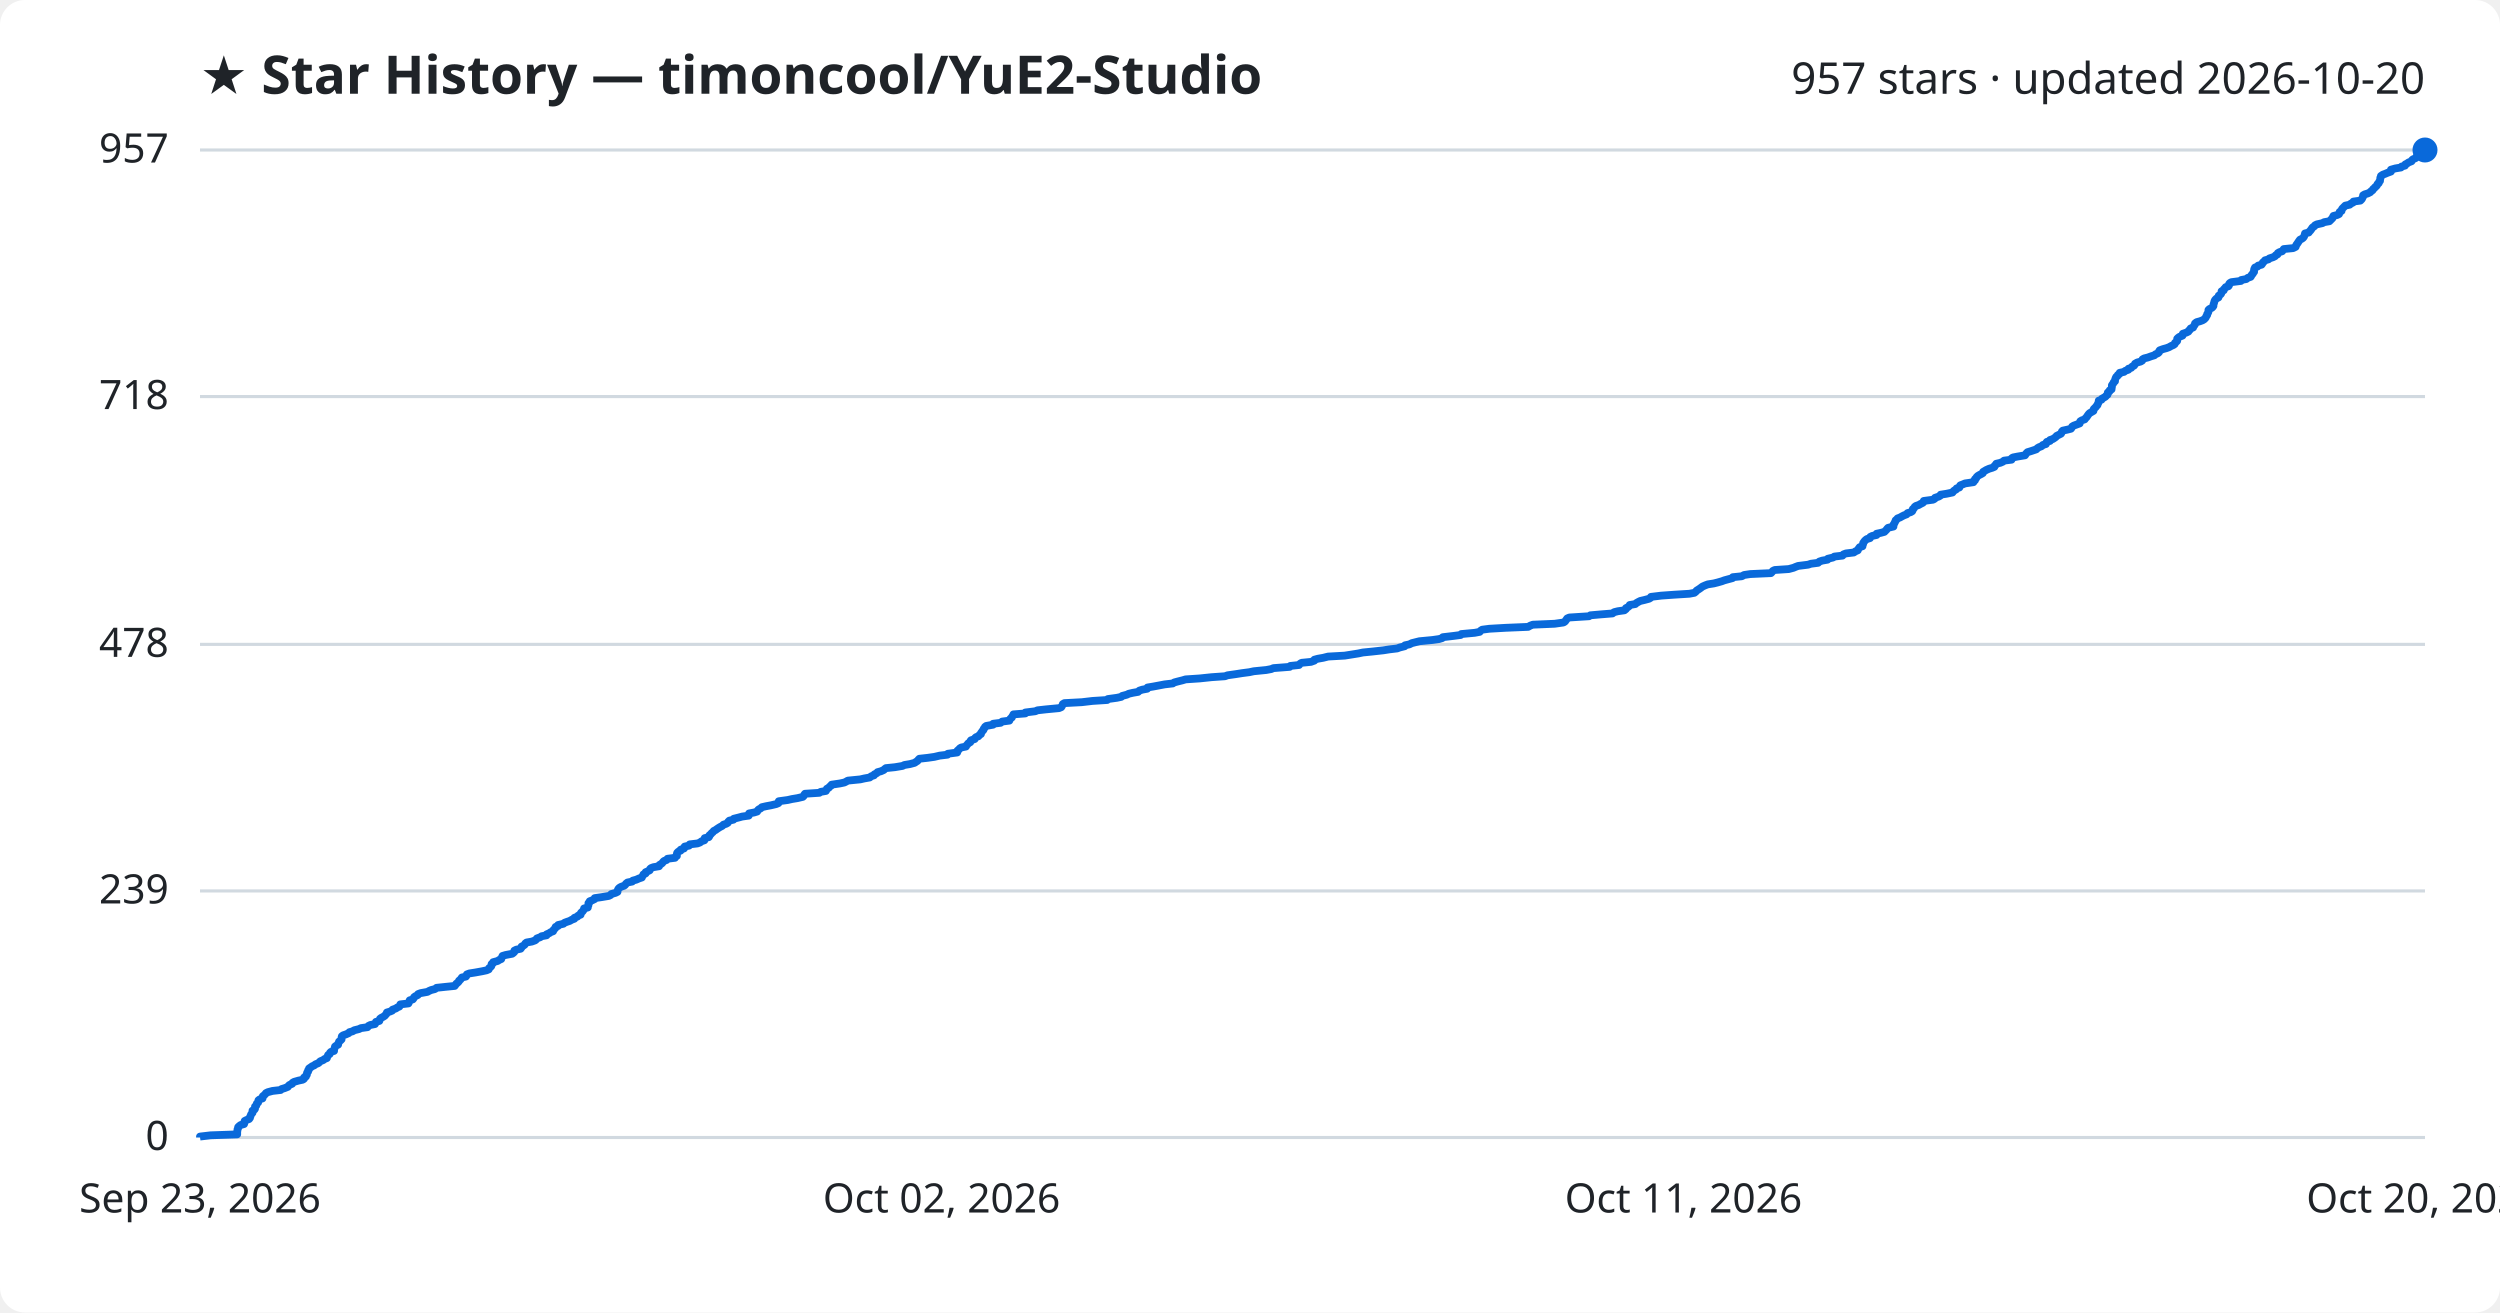
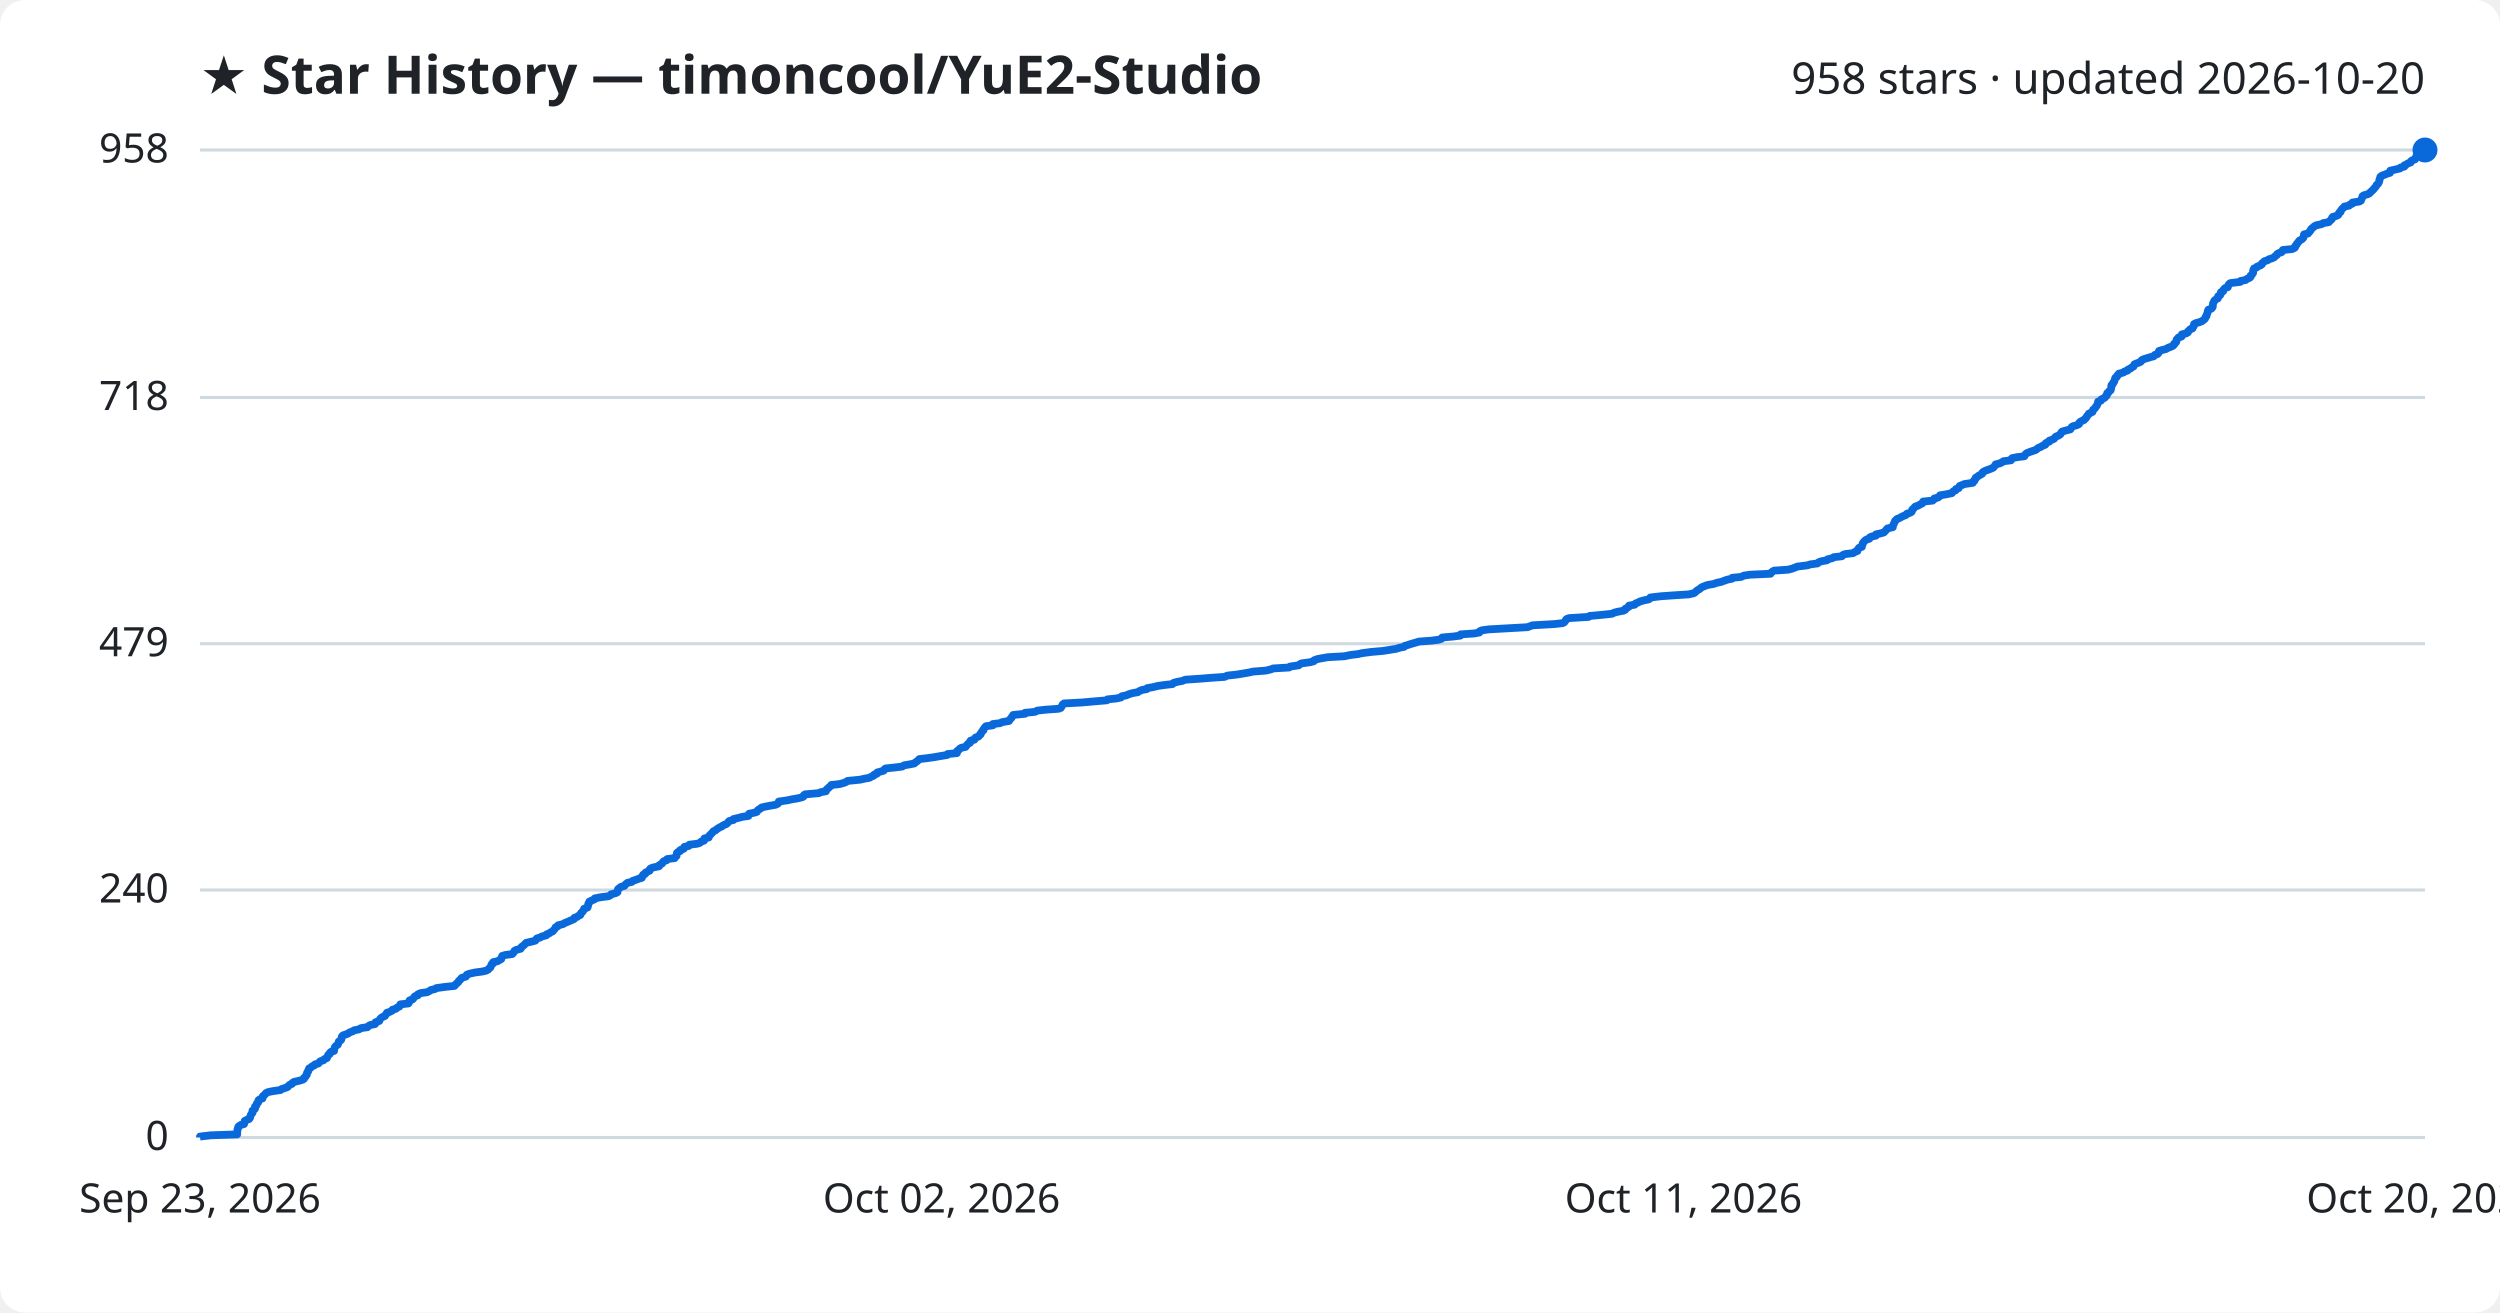
<svg xmlns="http://www.w3.org/2000/svg" viewBox="0 0 800 420" font-family="Segoe UI, sans-serif">
  <rect width="800" height="420" fill="#ffffff" rx="8" />
  <text x="64" y="30" fill="#1f2328" font-size="17" font-weight="700">★ Star History — timoncool/YuE2-Studio</text>
-   <text x="776" y="30" fill="#1f2328" font-size="14" text-anchor="end">957 stars · updated 2026-10-20</text>
+   <text x="776" y="30" fill="#1f2328" font-size="14" text-anchor="end">958 stars · updated 2026-10-20</text>
  <line x1="64" y1="364.0" x2="776" y2="364.0" stroke="#d1d9e0" stroke-width="1" />
  <text x="54" y="368.0" fill="#1f2328" font-size="13" text-anchor="end">0</text>
-   <line x1="64" y1="285.1" x2="776" y2="285.1" stroke="#d1d9e0" stroke-width="1" />
-   <text x="54" y="289.1" fill="#1f2328" font-size="13" text-anchor="end">239</text>
-   <line x1="64" y1="206.2" x2="776" y2="206.2" stroke="#d1d9e0" stroke-width="1" />
-   <text x="54" y="210.2" fill="#1f2328" font-size="13" text-anchor="end">478</text>
-   <line x1="64" y1="126.9" x2="776" y2="126.9" stroke="#d1d9e0" stroke-width="1" />
-   <text x="54" y="130.9" fill="#1f2328" font-size="13" text-anchor="end">718</text>
+   <line x1="64" y1="284.8" x2="776" y2="284.8" stroke="#d1d9e0" stroke-width="1" />
+   <text x="54" y="288.8" fill="#1f2328" font-size="13" text-anchor="end">240</text>
+   <line x1="64" y1="206.0" x2="776" y2="206.0" stroke="#d1d9e0" stroke-width="1" />
+   <text x="54" y="210.0" fill="#1f2328" font-size="13" text-anchor="end">479</text>
+   <line x1="64" y1="127.2" x2="776" y2="127.2" stroke="#d1d9e0" stroke-width="1" />
+   <text x="54" y="131.2" fill="#1f2328" font-size="13" text-anchor="end">718</text>
  <line x1="64" y1="48.0" x2="776" y2="48.0" stroke="#d1d9e0" stroke-width="1" />
-   <text x="54" y="52.0" fill="#1f2328" font-size="13" text-anchor="end">957</text>
-   <path d="M64.0,364.0 L64.0,363.7 L67.4,363.3 L75.9,363.0 L75.9,362.7 L75.9,362.3 L75.9,362.0 L76.0,361.7 L76.0,361.4 L76.2,361.0 L76.2,360.7 L76.5,360.4 L77.0,360.0 L78.1,359.7 L78.2,359.4 L78.2,359.0 L78.3,358.7 L78.9,358.4 L79.7,358.1 L80.0,357.7 L80.0,357.4 L80.2,357.1 L80.3,356.7 L80.5,356.4 L80.8,356.1 L80.8,355.7 L80.8,355.4 L81.4,355.1 L81.6,354.8 L81.6,354.4 L81.6,354.1 L82.0,353.8 L82.1,353.4 L82.2,353.1 L82.6,352.8 L82.7,352.4 L82.7,352.1 L83.1,351.8 L84.0,351.5 L84.1,351.1 L84.1,350.8 L84.5,350.5 L84.9,350.1 L85.1,349.8 L85.7,349.5 L87.2,349.1 L89.8,348.8 L90.1,348.5 L91.1,348.2 L92.1,347.8 L92.3,347.5 L92.6,347.2 L93.5,346.8 L93.6,346.5 L94.1,346.2 L95.5,345.8 L96.9,345.5 L97.3,345.2 L97.3,344.8 L97.9,344.5 L97.9,344.2 L98.2,343.9 L98.2,343.5 L98.3,343.2 L98.6,342.9 L98.6,342.5 L98.9,342.2 L98.9,341.9 L99.5,341.5 L99.9,341.2 L100.6,340.9 L100.9,340.6 L101.9,340.2 L102.2,339.9 L102.5,339.6 L103.5,339.2 L103.8,338.9 L104.6,338.6 L104.7,338.2 L104.9,337.9 L105.0,337.6 L105.5,337.3 L105.6,336.9 L105.9,336.6 L106.9,336.3 L106.9,335.9 L107.0,335.6 L107.1,335.3 L107.2,334.9 L107.6,334.6 L108.2,334.3 L108.2,334.0 L108.4,333.6 L108.5,333.3 L108.9,333.0 L109.3,332.6 L109.3,332.3 L109.3,332.0 L109.4,331.6 L109.8,331.3 L110.7,331.0 L111.6,330.6 L111.8,330.3 L112.9,330.0 L113.3,329.7 L114.9,329.3 L115.5,329.0 L117.6,328.7 L117.9,328.3 L118.5,328.0 L120.0,327.7 L120.2,327.3 L120.3,327.0 L121.4,326.7 L121.5,326.4 L121.6,326.0 L122.0,325.7 L122.6,325.4 L123.2,325.0 L123.4,324.7 L123.7,324.4 L123.8,324.0 L124.8,323.7 L125.5,323.4 L125.6,323.1 L126.7,322.7 L127.1,322.4 L127.8,322.1 L128.0,321.7 L128.1,321.4 L130.7,321.1 L130.9,320.7 L131.0,320.4 L131.1,320.1 L132.1,319.8 L132.4,319.4 L132.5,319.1 L132.9,318.8 L133.7,318.4 L133.8,318.1 L134.6,317.8 L136.8,317.4 L137.3,317.1 L138.0,316.8 L139.2,316.5 L139.7,316.1 L142.5,315.8 L145.5,315.5 L145.8,315.1 L146.0,314.8 L146.4,314.5 L146.8,314.1 L146.9,313.8 L147.3,313.5 L147.6,313.1 L147.8,312.8 L149.1,312.5 L149.3,312.2 L149.4,311.8 L150.2,311.5 L152.1,311.2 L154.3,310.8 L155.7,310.5 L156.4,310.2 L156.5,309.8 L156.9,309.5 L157.2,309.2 L157.3,308.9 L157.3,308.5 L157.8,308.2 L157.8,307.9 L159.3,307.5 L159.7,307.2 L160.4,306.9 L160.5,306.5 L160.7,306.2 L160.8,305.9 L161.8,305.6 L163.9,305.2 L164.3,304.9 L164.6,304.6 L164.6,304.2 L165.2,303.9 L166.6,303.6 L166.9,303.2 L166.9,302.9 L167.5,302.6 L167.9,302.3 L168.1,301.9 L168.5,301.6 L170.2,301.3 L171.3,300.9 L171.6,300.6 L171.8,300.3 L172.9,299.9 L173.3,299.6 L174.9,299.3 L174.9,299.0 L175.8,298.6 L176.2,298.3 L177.0,298.0 L177.1,297.6 L177.4,297.3 L177.7,297.0 L177.8,296.6 L178.6,296.3 L178.6,296.0 L180.3,295.6 L180.6,295.3 L181.4,295.0 L182.3,294.7 L183.0,294.3 L183.8,294.0 L183.8,293.7 L184.8,293.3 L185.0,293.0 L185.8,292.7 L185.8,292.3 L186.0,292.0 L186.4,291.7 L186.6,291.4 L186.9,291.0 L186.9,290.7 L188.1,290.4 L188.1,290.0 L188.3,289.7 L188.3,289.4 L188.3,289.0 L188.7,288.7 L188.7,288.4 L189.5,288.1 L190.3,287.7 L190.3,287.4 L192.4,287.1 L194.8,286.7 L195.4,286.4 L195.6,286.1 L197.0,285.7 L197.6,285.4 L197.6,285.1 L197.7,284.8 L197.9,284.4 L198.2,284.1 L198.7,283.8 L199.8,283.4 L200.1,283.1 L200.3,282.8 L200.8,282.4 L202.3,282.1 L202.5,281.8 L203.6,281.5 L204.5,281.1 L205.4,280.8 L205.5,280.5 L205.8,280.1 L205.9,279.8 L206.6,279.5 L206.6,279.1 L207.3,278.8 L207.9,278.5 L208.0,278.1 L208.3,277.8 L209.1,277.5 L210.9,277.2 L211.0,276.8 L211.5,276.5 L211.9,276.2 L212.2,275.8 L212.5,275.5 L213.3,275.2 L213.6,274.8 L216.0,274.5 L216.1,274.2 L216.6,273.9 L216.6,273.5 L216.6,273.2 L216.7,272.9 L217.1,272.5 L217.8,272.2 L217.8,271.9 L218.9,271.5 L218.9,271.2 L219.1,270.9 L220.5,270.6 L220.7,270.2 L223.2,269.9 L224.0,269.6 L224.5,269.2 L225.4,268.9 L225.4,268.6 L225.5,268.2 L226.8,267.9 L227.0,267.6 L227.0,267.3 L227.5,266.9 L227.7,266.6 L228.1,266.3 L228.4,265.9 L229.0,265.6 L229.4,265.3 L230.0,264.9 L230.5,264.6 L231.1,264.3 L231.5,263.9 L232.4,263.6 L232.9,263.3 L233.0,263.0 L233.4,262.6 L234.7,262.3 L234.8,262.0 L236.4,261.6 L237.5,261.3 L239.6,261.0 L239.7,260.6 L239.7,260.3 L241.3,260.0 L242.3,259.7 L242.5,259.3 L242.8,259.0 L243.4,258.7 L243.8,258.3 L245.1,258.0 L246.7,257.7 L248.4,257.3 L249.1,257.0 L249.2,256.7 L249.2,256.4 L252.1,256.0 L253.4,255.7 L255.2,255.4 L256.9,255.0 L257.2,254.7 L257.3,254.4 L257.6,254.0 L262.2,253.7 L262.6,253.4 L264.3,253.1 L264.5,252.7 L264.6,252.4 L265.2,252.1 L265.5,251.7 L266.0,251.4 L266.1,251.1 L268.8,250.7 L270.2,250.4 L270.8,250.1 L271.3,249.8 L275.3,249.4 L276.6,249.1 L278.3,248.8 L278.8,248.4 L279.7,248.1 L279.8,247.8 L280.6,247.4 L280.8,247.1 L281.9,246.8 L282.8,246.4 L283.1,246.1 L283.5,245.8 L286.4,245.5 L288.8,245.1 L289.4,244.8 L291.2,244.5 L292.7,244.1 L293.1,243.8 L293.6,243.5 L293.9,243.1 L294.2,242.8 L296.9,242.5 L299.0,242.2 L300.7,241.8 L303.2,241.5 L303.3,241.2 L306.3,240.8 L306.4,240.5 L306.4,240.2 L306.9,239.8 L307.1,239.5 L307.6,239.2 L309.1,238.9 L309.3,238.5 L309.6,238.2 L309.8,237.9 L310.5,237.5 L310.5,237.2 L310.7,236.9 L311.9,236.5 L312.0,236.2 L312.3,235.9 L313.1,235.6 L313.4,235.2 L313.9,234.9 L313.9,234.6 L314.2,234.2 L314.4,233.9 L314.7,233.6 L314.8,233.2 L315.1,232.9 L315.2,232.6 L315.6,232.3 L317.8,231.9 L317.8,231.6 L320.2,231.3 L320.7,230.9 L323.0,230.6 L323.1,230.3 L323.4,229.9 L323.8,229.6 L323.9,229.3 L324.2,228.9 L324.3,228.6 L328.1,228.3 L328.1,228.0 L331.3,227.6 L332.0,227.3 L334.7,227.0 L338.9,226.6 L339.6,226.3 L339.8,226.0 L340.0,225.6 L340.1,225.3 L340.6,225.0 L346.2,224.7 L349.6,224.3 L354.3,224.0 L354.5,223.7 L357.4,223.3 L358.8,223.0 L359.1,222.7 L360.6,222.3 L361.2,222.0 L362.5,221.7 L364.2,221.4 L364.6,221.0 L365.5,220.7 L367.1,220.4 L367.2,220.0 L369.0,219.7 L370.6,219.4 L372.7,219.0 L375.3,218.7 L375.7,218.4 L376.8,218.1 L378.4,217.7 L379.4,217.4 L383.9,217.1 L387.7,216.7 L392.0,216.4 L392.8,216.1 L395.6,215.7 L397.5,215.4 L399.8,215.1 L401.2,214.8 L405.2,214.4 L406.8,214.1 L407.5,213.8 L412.7,213.4 L412.9,213.1 L415.7,212.8 L416.0,212.4 L416.5,212.1 L419.5,211.8 L420.6,211.4 L420.6,211.1 L421.7,210.8 L423.4,210.5 L425.0,210.1 L430.3,209.8 L432.2,209.5 L434.7,209.1 L436.1,208.8 L439.1,208.5 L442.7,208.1 L444.6,207.8 L447.1,207.5 L447.9,207.2 L449.5,206.8 L449.6,206.5 L451.0,206.2 L451.8,205.8 L453.0,205.5 L454.2,205.2 L458.4,204.8 L460.5,204.5 L461.5,204.2 L461.7,203.9 L465.1,203.5 L467.4,203.2 L467.6,202.9 L471.9,202.5 L473.5,202.2 L473.7,201.9 L474.3,201.5 L476.6,201.2 L481.8,200.9 L489.0,200.6 L489.7,200.2 L490.5,199.9 L497.5,199.6 L500.3,199.2 L500.8,198.9 L501.0,198.6 L501.3,198.2 L501.5,197.9 L502.2,197.6 L508.5,197.2 L508.9,196.9 L512.3,196.6 L516.0,196.3 L516.5,195.9 L517.7,195.6 L519.8,195.3 L520.3,194.9 L520.3,194.6 L520.9,194.3 L521.4,193.9 L521.5,193.6 L523.3,193.3 L523.6,193.0 L524.3,192.6 L524.9,192.3 L526.2,192.0 L527.7,191.6 L528.2,191.3 L528.3,191.0 L531.6,190.6 L535.8,190.3 L540.6,190.0 L542.2,189.7 L542.7,189.3 L542.9,189.0 L543.4,188.7 L544.0,188.3 L544.4,188.0 L544.8,187.7 L545.7,187.3 L546.5,187.0 L548.4,186.7 L549.6,186.4 L551.0,186.0 L551.8,185.7 L552.9,185.4 L554.4,185.0 L554.5,184.7 L557.4,184.4 L558.1,184.0 L560.1,183.7 L566.7,183.4 L567.0,183.1 L567.3,182.7 L567.9,182.4 L572.4,182.1 L573.9,181.7 L574.6,181.4 L575.4,181.1 L578.6,180.7 L579.5,180.4 L581.8,180.1 L582.2,179.7 L583.1,179.4 L584.8,179.1 L584.9,178.8 L586.6,178.4 L587.0,178.1 L589.6,177.8 L589.9,177.4 L590.7,177.1 L593.2,176.8 L593.8,176.4 L594.5,176.1 L594.6,175.8 L594.8,175.5 L595.1,175.1 L596.0,174.8 L596.0,174.5 L596.2,174.1 L596.2,173.8 L596.4,173.5 L596.7,173.1 L597.0,172.8 L597.4,172.5 L598.4,172.2 L598.5,171.8 L599.1,171.5 L600.5,171.2 L600.5,170.8 L601.9,170.5 L603.0,170.2 L603.4,169.8 L603.7,169.5 L603.9,169.2 L604.2,168.9 L605.9,168.5 L605.9,168.2 L605.9,167.9 L606.2,167.5 L606.3,167.2 L606.5,166.9 L606.6,166.5 L607.0,166.2 L607.2,165.9 L608.0,165.6 L608.7,165.2 L609.3,164.9 L610.1,164.6 L610.4,164.2 L611.4,163.9 L611.9,163.6 L612.1,163.2 L612.1,162.9 L612.5,162.6 L612.7,162.2 L613.1,161.9 L614.0,161.6 L614.5,161.3 L615.3,160.9 L615.6,160.6 L615.6,160.3 L618.6,159.9 L619.1,159.6 L619.2,159.3 L620.4,158.9 L620.9,158.6 L621.0,158.3 L622.9,158.0 L624.8,157.6 L625.0,157.3 L625.3,157.0 L626.0,156.6 L626.1,156.3 L627.0,156.0 L627.1,155.6 L627.3,155.3 L628.1,155.0 L628.8,154.7 L631.5,154.3 L631.5,154.0 L632.0,153.7 L632.0,153.3 L632.4,153.0 L632.5,152.7 L632.9,152.3 L633.4,152.0 L634.0,151.7 L634.5,151.4 L634.6,151.0 L635.1,150.7 L635.6,150.4 L636.5,150.0 L637.5,149.7 L638.2,149.4 L638.3,149.0 L638.7,148.7 L638.8,148.4 L640.1,148.1 L641.0,147.7 L641.3,147.4 L643.7,147.1 L643.7,146.7 L644.1,146.4 L645.6,146.1 L648.0,145.7 L648.2,145.4 L648.4,145.1 L648.8,144.7 L649.8,144.4 L650.7,144.1 L651.6,143.8 L652.0,143.4 L652.5,143.1 L653.3,142.8 L653.7,142.4 L654.7,142.1 L654.7,141.8 L655.0,141.4 L656.0,141.1 L656.0,140.8 L656.9,140.5 L657.5,140.1 L657.9,139.8 L658.1,139.5 L658.9,139.1 L659.5,138.8 L659.7,138.5 L659.8,138.1 L660.1,137.8 L661.5,137.5 L662.7,137.2 L663.0,136.8 L663.1,136.5 L663.6,136.2 L664.7,135.8 L665.5,135.5 L665.5,135.2 L665.7,134.8 L666.2,134.5 L667.1,134.2 L667.3,133.9 L667.7,133.5 L667.9,133.2 L668.1,132.9 L668.4,132.5 L668.7,132.2 L669.2,131.9 L669.9,131.5 L669.9,131.2 L670.0,130.9 L670.4,130.5 L670.7,130.2 L670.9,129.9 L671.2,129.6 L671.3,129.2 L671.5,128.9 L671.6,128.6 L671.6,128.2 L672.5,127.9 L672.6,127.6 L673.3,127.2 L673.8,126.9 L674.0,126.6 L674.4,126.3 L674.5,125.9 L674.5,125.6 L675.0,125.3 L675.1,124.9 L675.7,124.6 L675.7,124.3 L675.8,123.9 L675.8,123.6 L675.8,123.3 L676.0,123.0 L676.3,122.6 L676.4,122.3 L676.8,122.0 L676.8,121.6 L676.9,121.3 L677.0,121.0 L677.2,120.6 L677.6,120.3 L677.7,120.0 L678.2,119.7 L678.3,119.3 L679.7,119.0 L680.0,118.7 L681.1,118.3 L681.1,118.0 L682.0,117.7 L682.3,117.3 L682.9,117.0 L683.1,116.7 L683.2,116.4 L683.9,116.0 L685.0,115.7 L685.5,115.4 L685.6,115.0 L686.1,114.7 L687.3,114.4 L688.4,114.0 L689.4,113.7 L689.7,113.4 L690.6,113.0 L690.9,112.7 L690.9,112.4 L691.1,112.1 L692.2,111.7 L693.3,111.4 L694.1,111.1 L694.8,110.7 L695.5,110.4 L695.9,110.1 L696.0,109.7 L696.4,109.4 L696.7,109.1 L696.7,108.8 L696.7,108.4 L697.0,108.1 L697.4,107.8 L698.4,107.4 L698.4,107.1 L698.5,106.8 L699.7,106.4 L700.3,106.1 L700.4,105.8 L700.8,105.5 L701.0,105.1 L701.8,104.8 L701.9,104.5 L702.2,104.1 L702.4,103.8 L702.4,103.5 L702.9,103.1 L704.0,102.8 L704.8,102.5 L705.3,102.2 L705.7,101.8 L705.9,101.5 L706.0,101.2 L706.3,100.8 L706.3,100.5 L706.5,100.2 L706.7,99.8 L706.7,99.5 L706.7,99.2 L707.0,98.9 L707.8,98.5 L708.1,98.2 L708.3,97.9 L708.3,97.5 L708.4,97.2 L708.5,96.9 L708.6,96.5 L708.7,96.2 L708.9,95.9 L709.3,95.5 L709.9,95.2 L710.0,94.9 L710.0,94.6 L710.6,94.2 L710.8,93.9 L710.9,93.6 L710.9,93.2 L711.6,92.9 L711.6,92.6 L712.0,92.2 L712.2,91.9 L713.1,91.6 L713.3,91.3 L713.3,90.9 L713.5,90.6 L714.0,90.3 L717.1,89.9 L717.2,89.6 L718.8,89.3 L719.3,88.9 L720.2,88.6 L720.4,88.3 L720.5,88.0 L720.9,87.6 L721.0,87.3 L721.3,87.0 L721.3,86.6 L721.3,86.3 L721.4,86.0 L721.6,85.6 L722.4,85.3 L722.6,85.0 L723.7,84.7 L724.0,84.3 L724.1,84.0 L724.5,83.7 L724.8,83.3 L725.9,83.0 L726.2,82.7 L727.4,82.3 L728.0,82.0 L728.2,81.7 L728.8,81.4 L728.9,81.0 L729.4,80.7 L730.3,80.4 L730.6,80.0 L730.8,79.7 L733.8,79.4 L734.6,79.0 L734.7,78.7 L734.8,78.4 L735.1,78.0 L735.3,77.7 L735.5,77.4 L735.7,77.1 L736.0,76.7 L736.6,76.4 L737.0,76.1 L737.3,75.7 L737.4,75.4 L737.5,75.1 L737.6,74.7 L738.8,74.4 L739.0,74.1 L739.3,73.8 L739.6,73.4 L739.8,73.1 L740.0,72.8 L740.6,72.4 L740.8,72.1 L741.4,71.8 L743.2,71.4 L743.7,71.1 L745.4,70.8 L745.7,70.5 L746.1,70.1 L746.4,69.8 L746.5,69.5 L746.7,69.1 L747.9,68.8 L748.5,68.5 L748.6,68.1 L748.7,67.8 L749.3,67.5 L749.3,67.2 L749.5,66.8 L749.8,66.5 L750.1,66.2 L750.5,65.8 L751.9,65.5 L752.2,65.2 L753.0,64.8 L753.1,64.5 L755.3,64.2 L755.7,63.8 L755.9,63.5 L756.0,63.2 L756.2,62.9 L756.2,62.5 L756.7,62.2 L757.7,61.9 L758.5,61.5 L758.7,61.2 L759.2,60.9 L759.4,60.5 L759.8,60.2 L760.0,59.9 L760.4,59.6 L760.7,59.2 L760.8,58.9 L761.2,58.6 L761.3,58.2 L761.6,57.9 L761.6,57.6 L761.7,57.2 L761.7,56.9 L761.9,56.6 L761.9,56.3 L762.5,55.9 L763.3,55.6 L764.0,55.3 L765.1,54.9 L765.1,54.6 L765.1,54.3 L766.5,53.9 L768.3,53.6 L768.5,53.3 L769.6,53.0 L769.7,52.6 L770.3,52.3 L770.7,52.0 L771.7,51.6 L771.8,51.3 L772.1,51.0 L773.0,50.6 L773.2,50.3 L773.4,50.0 L773.5,49.7 L774.4,49.3 L774.5,49.0 L775.2,48.7 L775.6,48.3 L776.0,48.0 L776.0,48.0" fill="none" stroke="#0969da" stroke-width="2.5" stroke-linejoin="round" />
+   <text x="54" y="52.0" fill="#1f2328" font-size="13" text-anchor="end">958</text>
+   <path d="M64.0,364.0 L64.0,363.7 L67.4,363.3 L75.9,363.0 L75.9,362.7 L75.9,362.4 L75.9,362.0 L76.0,361.7 L76.0,361.4 L76.2,361.0 L76.2,360.7 L76.4,360.4 L77.0,360.0 L78.1,359.7 L78.2,359.4 L78.2,359.1 L78.3,358.7 L78.9,358.4 L79.7,358.1 L80.0,357.7 L80.0,357.4 L80.2,357.1 L80.3,356.7 L80.5,356.4 L80.8,356.1 L80.8,355.8 L80.8,355.4 L81.3,355.1 L81.6,354.8 L81.6,354.4 L81.6,354.1 L82.0,353.8 L82.1,353.4 L82.2,353.1 L82.6,352.8 L82.7,352.5 L82.7,352.1 L83.1,351.8 L84.0,351.5 L84.1,351.1 L84.1,350.8 L84.5,350.5 L84.9,350.1 L85.1,349.8 L85.7,349.5 L87.1,349.2 L89.8,348.8 L90.1,348.5 L91.1,348.2 L92.1,347.8 L92.3,347.5 L92.6,347.2 L93.5,346.8 L93.6,346.5 L94.1,346.2 L95.5,345.9 L96.9,345.5 L97.3,345.2 L97.3,344.9 L97.8,344.5 L97.9,344.2 L98.2,343.9 L98.2,343.5 L98.3,343.2 L98.6,342.9 L98.6,342.6 L98.9,342.2 L98.9,341.9 L99.5,341.6 L99.9,341.2 L100.6,340.9 L100.8,340.6 L101.9,340.3 L102.2,339.9 L102.5,339.6 L103.5,339.3 L103.8,338.9 L104.6,338.6 L104.7,338.3 L104.9,337.9 L105.0,337.6 L105.5,337.3 L105.5,337.0 L105.9,336.6 L106.9,336.3 L106.9,336.0 L107.0,335.6 L107.1,335.3 L107.2,335.0 L107.6,334.6 L108.1,334.3 L108.2,334.0 L108.3,333.7 L108.4,333.3 L108.9,333.0 L109.2,332.7 L109.3,332.3 L109.3,332.0 L109.4,331.7 L109.8,331.3 L110.7,331.0 L111.5,330.7 L111.8,330.4 L112.9,330.0 L113.3,329.7 L114.9,329.4 L115.5,329.0 L117.6,328.7 L117.8,328.4 L118.5,328.0 L120.0,327.7 L120.2,327.4 L120.2,327.1 L121.4,326.7 L121.5,326.4 L121.6,326.1 L122.0,325.7 L122.5,325.4 L123.2,325.1 L123.4,324.7 L123.7,324.4 L123.8,324.1 L124.7,323.8 L125.5,323.4 L125.6,323.1 L126.7,322.8 L127.1,322.4 L127.8,322.1 L128.0,321.8 L128.1,321.4 L130.7,321.1 L130.9,320.8 L130.9,320.5 L131.1,320.1 L132.0,319.8 L132.3,319.5 L132.5,319.1 L132.8,318.8 L133.7,318.5 L133.7,318.2 L134.6,317.8 L136.7,317.5 L137.3,317.2 L137.9,316.8 L139.2,316.5 L139.6,316.2 L142.5,315.8 L145.4,315.5 L145.7,315.2 L145.9,314.9 L146.4,314.5 L146.7,314.2 L146.8,313.9 L147.3,313.5 L147.5,313.2 L147.8,312.9 L149.1,312.5 L149.3,312.2 L149.4,311.9 L150.2,311.6 L152.0,311.2 L154.3,310.9 L155.6,310.6 L156.3,310.2 L156.5,309.9 L156.9,309.6 L157.1,309.2 L157.2,308.9 L157.3,308.6 L157.8,308.3 L157.8,307.9 L159.2,307.6 L159.7,307.3 L160.4,306.9 L160.4,306.6 L160.6,306.3 L160.7,305.9 L161.7,305.6 L163.9,305.3 L164.2,305.0 L164.5,304.6 L164.6,304.3 L165.1,304.0 L166.6,303.6 L166.8,303.3 L166.9,303.0 L167.5,302.6 L167.8,302.3 L168.1,302.0 L168.4,301.7 L170.2,301.3 L171.3,301.0 L171.5,300.7 L171.8,300.3 L172.9,300.0 L173.3,299.7 L174.8,299.3 L174.9,299.0 L175.7,298.7 L176.1,298.4 L176.9,298.0 L177.1,297.7 L177.4,297.4 L177.7,297.0 L177.8,296.7 L178.5,296.4 L178.6,296.1 L180.2,295.7 L180.6,295.4 L181.4,295.1 L182.3,294.7 L183.0,294.4 L183.7,294.1 L183.8,293.7 L184.7,293.4 L185.0,293.1 L185.7,292.8 L185.8,292.4 L186.0,292.1 L186.4,291.8 L186.6,291.4 L186.9,291.1 L186.9,290.8 L188.0,290.4 L188.1,290.1 L188.2,289.8 L188.2,289.5 L188.3,289.1 L188.6,288.8 L188.6,288.5 L189.5,288.1 L190.2,287.8 L190.3,287.5 L192.3,287.1 L194.7,286.8 L195.3,286.5 L195.5,286.2 L197.0,285.8 L197.6,285.5 L197.6,285.2 L197.7,284.8 L197.8,284.5 L198.2,284.2 L198.7,283.8 L199.8,283.5 L200.0,283.2 L200.3,282.9 L200.8,282.5 L202.2,282.2 L202.4,281.9 L203.6,281.5 L204.4,281.2 L205.4,280.9 L205.4,280.5 L205.8,280.2 L205.8,279.9 L206.5,279.6 L206.6,279.2 L207.3,278.9 L207.9,278.6 L207.9,278.2 L208.2,277.9 L209.0,277.6 L210.9,277.2 L210.9,276.9 L211.4,276.6 L211.9,276.3 L212.1,275.9 L212.4,275.6 L213.3,275.3 L213.5,274.9 L215.9,274.6 L216.0,274.3 L216.5,273.9 L216.5,273.6 L216.6,273.3 L216.6,273.0 L217.0,272.6 L217.7,272.3 L217.7,272.0 L218.8,271.6 L218.8,271.3 L219.0,271.0 L220.4,270.7 L220.6,270.3 L223.1,270.0 L224.0,269.7 L224.4,269.3 L225.3,269.0 L225.4,268.7 L225.4,268.3 L226.8,268.0 L226.9,267.7 L227.0,267.4 L227.4,267.0 L227.7,266.7 L228.0,266.4 L228.3,266.0 L229.0,265.7 L229.3,265.4 L229.9,265.0 L230.4,264.7 L231.1,264.4 L231.4,264.1 L232.4,263.7 L232.8,263.4 L233.0,263.1 L233.4,262.7 L234.7,262.4 L234.7,262.1 L236.4,261.7 L237.5,261.4 L239.5,261.1 L239.6,260.8 L239.7,260.4 L241.2,260.1 L242.2,259.8 L242.4,259.4 L242.7,259.1 L243.3,258.8 L243.7,258.4 L245.0,258.1 L246.6,257.8 L248.3,257.5 L249.0,257.1 L249.1,256.8 L249.2,256.5 L252.0,256.1 L253.3,255.8 L255.1,255.5 L256.8,255.1 L257.2,254.8 L257.2,254.5 L257.6,254.2 L262.1,253.8 L262.6,253.5 L264.3,253.2 L264.4,252.8 L264.6,252.5 L265.1,252.2 L265.4,251.8 L265.9,251.5 L266.0,251.2 L268.7,250.9 L270.1,250.5 L270.8,250.2 L271.2,249.9 L275.2,249.5 L276.5,249.2 L278.2,248.9 L278.7,248.6 L279.6,248.2 L279.7,247.9 L280.6,247.6 L280.7,247.2 L281.8,246.9 L282.8,246.6 L283.0,246.2 L283.4,245.9 L286.3,245.6 L288.7,245.3 L289.3,244.9 L291.1,244.6 L292.6,244.3 L293.0,243.9 L293.5,243.6 L293.8,243.3 L294.2,242.9 L296.8,242.6 L298.9,242.3 L300.6,242.0 L303.1,241.6 L303.2,241.3 L306.2,241.0 L306.3,240.6 L306.3,240.3 L306.8,240.0 L307.1,239.6 L307.6,239.3 L309.0,239.0 L309.2,238.7 L309.5,238.3 L309.8,238.0 L310.4,237.7 L310.4,237.3 L310.6,237.0 L311.8,236.7 L311.9,236.3 L312.2,236.0 L313.1,235.7 L313.3,235.4 L313.8,235.0 L313.8,234.7 L314.1,234.4 L314.3,234.0 L314.7,233.7 L314.7,233.4 L315.0,233.0 L315.2,232.7 L315.5,232.4 L317.7,232.1 L317.7,231.7 L320.1,231.4 L320.6,231.1 L322.9,230.7 L323.0,230.4 L323.3,230.1 L323.7,229.7 L323.8,229.4 L324.1,229.1 L324.2,228.8 L328.0,228.4 L328.0,228.1 L331.2,227.8 L331.9,227.4 L334.6,227.1 L338.8,226.8 L339.5,226.5 L339.7,226.1 L339.9,225.8 L340.0,225.5 L340.5,225.1 L346.1,224.8 L349.5,224.5 L354.2,224.1 L354.4,223.8 L357.3,223.5 L358.7,223.2 L359.0,222.8 L360.5,222.5 L361.1,222.2 L362.4,221.8 L364.1,221.5 L364.5,221.2 L365.4,220.8 L367.0,220.5 L367.1,220.2 L368.9,219.9 L370.5,219.5 L372.6,219.2 L375.2,218.9 L375.6,218.5 L376.7,218.2 L378.3,217.9 L379.3,217.5 L383.8,217.2 L387.5,216.9 L391.9,216.6 L392.7,216.2 L395.5,215.9 L397.4,215.6 L399.7,215.2 L401.0,214.9 L405.0,214.6 L406.7,214.2 L407.4,213.9 L412.5,213.6 L412.8,213.3 L415.6,212.9 L415.9,212.6 L416.4,212.3 L419.3,211.9 L420.4,211.6 L420.5,211.3 L421.6,210.9 L423.2,210.6 L424.9,210.3 L430.2,210.0 L432.1,209.6 L434.6,209.3 L435.9,209.0 L439.0,208.6 L442.5,208.3 L444.4,208.0 L446.9,207.6 L447.7,207.3 L449.3,207.0 L449.5,206.7 L450.8,206.3 L451.7,206.0 L452.8,205.7 L454.1,205.3 L458.2,205.0 L460.4,204.7 L461.3,204.4 L461.5,204.0 L464.9,203.7 L467.3,203.4 L467.4,203.0 L471.8,202.7 L473.4,202.4 L473.5,202.0 L474.2,201.7 L476.4,201.4 L481.7,201.1 L488.8,200.7 L489.6,200.4 L490.4,200.1 L497.4,199.7 L500.1,199.4 L500.6,199.1 L500.9,198.7 L501.1,198.4 L501.3,198.1 L502.1,197.8 L508.4,197.4 L508.7,197.1 L512.1,196.8 L515.9,196.4 L516.4,196.1 L517.5,195.8 L519.6,195.4 L520.1,195.1 L520.1,194.8 L520.7,194.5 L521.3,194.1 L521.3,193.8 L523.1,193.5 L523.4,193.1 L524.2,192.8 L524.7,192.5 L526.1,192.1 L527.6,191.8 L528.0,191.5 L528.1,191.2 L531.5,190.8 L535.7,190.5 L540.4,190.2 L542.1,189.8 L542.5,189.5 L542.8,189.2 L543.3,188.8 L543.9,188.5 L544.2,188.2 L544.6,187.9 L545.6,187.5 L546.4,187.2 L548.2,186.9 L549.4,186.5 L550.8,186.2 L551.6,185.9 L552.7,185.5 L554.2,185.2 L554.3,184.9 L557.2,184.6 L558.0,184.2 L560.0,183.9 L566.6,183.6 L566.8,183.2 L567.2,182.9 L567.7,182.6 L572.2,182.3 L573.7,181.9 L574.4,181.6 L575.2,181.3 L578.4,180.9 L579.3,180.6 L581.6,180.3 L582.0,179.9 L582.9,179.6 L584.6,179.3 L584.8,179.0 L586.4,178.6 L586.8,178.3 L589.4,178.0 L589.7,177.6 L590.5,177.3 L593.0,177.0 L593.6,176.6 L594.4,176.3 L594.4,176.0 L594.6,175.7 L594.9,175.3 L595.8,175.0 L595.8,174.7 L596.0,174.3 L596.0,174.0 L596.2,173.7 L596.5,173.3 L596.8,173.0 L597.2,172.7 L598.2,172.4 L598.3,172.0 L598.9,171.7 L600.3,171.4 L600.3,171.0 L601.7,170.7 L602.8,170.4 L603.2,170.0 L603.5,169.7 L603.7,169.4 L604.0,169.1 L605.7,168.7 L605.7,168.4 L605.8,168.1 L606.0,167.7 L606.1,167.4 L606.3,167.1 L606.4,166.7 L606.8,166.4 L607.0,166.1 L607.8,165.8 L608.5,165.4 L609.1,165.1 L609.9,164.8 L610.2,164.4 L611.2,164.1 L611.7,163.8 L611.9,163.4 L611.9,163.1 L612.3,162.8 L612.5,162.5 L612.9,162.1 L613.8,161.8 L614.3,161.5 L615.1,161.1 L615.4,160.8 L615.4,160.5 L618.4,160.2 L618.9,159.8 L619.0,159.5 L620.2,159.2 L620.7,158.8 L620.8,158.5 L622.7,158.2 L624.6,157.8 L624.8,157.5 L625.1,157.2 L625.8,156.9 L625.9,156.5 L626.8,156.2 L626.9,155.9 L627.1,155.5 L627.9,155.2 L628.6,154.9 L631.3,154.5 L631.3,154.2 L631.8,153.9 L631.8,153.6 L632.2,153.2 L632.2,152.9 L632.7,152.6 L633.2,152.2 L633.8,151.9 L634.3,151.6 L634.4,151.2 L634.8,150.9 L635.4,150.6 L636.3,150.3 L637.3,149.9 L637.9,149.6 L638.1,149.3 L638.5,148.9 L638.6,148.6 L639.9,148.3 L640.7,147.9 L641.1,147.6 L643.5,147.3 L643.5,147.0 L643.9,146.6 L645.4,146.3 L647.8,146.0 L648.0,145.6 L648.2,145.3 L648.6,145.0 L649.6,144.6 L650.5,144.3 L651.4,144.0 L651.8,143.7 L652.3,143.3 L653.1,143.0 L653.5,142.7 L654.5,142.3 L654.5,142.0 L654.8,141.7 L655.8,141.3 L655.8,141.0 L656.7,140.7 L657.3,140.4 L657.6,140.0 L657.9,139.7 L658.7,139.4 L659.3,139.0 L659.5,138.7 L659.6,138.4 L659.9,138.1 L661.3,137.7 L662.5,137.4 L662.7,137.1 L662.9,136.7 L663.3,136.4 L664.5,136.1 L665.3,135.7 L665.3,135.4 L665.5,135.1 L666.0,134.8 L666.9,134.4 L667.1,134.1 L667.5,133.8 L667.7,133.4 L667.9,133.1 L668.2,132.8 L668.4,132.4 L669.0,132.1 L669.6,131.8 L669.7,131.5 L669.8,131.1 L670.2,130.8 L670.5,130.5 L670.7,130.1 L671.0,129.8 L671.1,129.5 L671.3,129.1 L671.4,128.8 L671.4,128.5 L672.3,128.2 L672.4,127.8 L673.1,127.5 L673.6,127.2 L673.8,126.8 L674.2,126.5 L674.3,126.2 L674.3,125.8 L674.8,125.5 L674.9,125.2 L675.4,124.9 L675.5,124.5 L675.6,124.2 L675.6,123.9 L675.6,123.5 L675.7,123.2 L676.1,122.9 L676.2,122.5 L676.5,122.2 L676.6,121.9 L676.7,121.6 L676.8,121.2 L676.9,120.9 L677.4,120.6 L677.5,120.2 L677.9,119.9 L678.0,119.6 L679.5,119.2 L679.8,118.9 L680.8,118.6 L680.9,118.3 L681.8,117.9 L682.1,117.6 L682.7,117.3 L682.9,116.9 L683.0,116.6 L683.7,116.3 L684.8,115.9 L685.2,115.6 L685.3,115.3 L685.8,115.0 L687.1,114.6 L688.1,114.3 L689.2,114.0 L689.5,113.6 L690.4,113.3 L690.7,113.0 L690.7,112.7 L690.9,112.3 L691.9,112.0 L693.1,111.7 L693.8,111.3 L694.6,111.0 L695.3,110.7 L695.7,110.3 L695.7,110.0 L696.2,109.7 L696.4,109.4 L696.5,109.0 L696.5,108.7 L696.8,108.4 L697.1,108.0 L698.1,107.7 L698.2,107.4 L698.2,107.0 L699.5,106.7 L700.1,106.4 L700.1,106.1 L700.6,105.7 L700.8,105.4 L701.6,105.1 L701.7,104.7 L702.0,104.4 L702.1,104.1 L702.1,103.7 L702.7,103.4 L703.8,103.1 L704.6,102.8 L705.1,102.4 L705.5,102.1 L705.7,101.8 L705.8,101.4 L706.1,101.1 L706.1,100.8 L706.3,100.4 L706.4,100.1 L706.5,99.8 L706.5,99.5 L706.7,99.1 L707.6,98.8 L707.9,98.5 L708.1,98.1 L708.1,97.8 L708.1,97.5 L708.2,97.1 L708.3,96.8 L708.5,96.5 L708.6,96.2 L709.1,95.8 L709.7,95.5 L709.8,95.2 L709.8,94.8 L710.4,94.5 L710.6,94.2 L710.6,93.8 L710.7,93.5 L711.4,93.2 L711.4,92.9 L711.7,92.5 L712.0,92.2 L712.9,91.9 L713.0,91.5 L713.1,91.2 L713.3,90.9 L713.7,90.6 L716.9,90.2 L717.0,89.9 L718.6,89.6 L719.1,89.2 L719.9,88.9 L720.2,88.6 L720.2,88.2 L720.6,87.9 L720.8,87.6 L721.0,87.3 L721.0,86.9 L721.0,86.6 L721.1,86.3 L721.3,85.9 L722.1,85.6 L722.3,85.3 L723.4,84.9 L723.8,84.6 L723.8,84.3 L724.2,84.0 L724.6,83.6 L725.6,83.3 L726.0,83.0 L727.2,82.6 L727.8,82.3 L728.0,82.0 L728.6,81.6 L728.7,81.3 L729.2,81.0 L730.1,80.7 L730.4,80.3 L730.5,80.0 L733.5,79.7 L734.3,79.3 L734.5,79.0 L734.5,78.7 L734.9,78.3 L735.0,78.0 L735.3,77.7 L735.5,77.4 L735.8,77.0 L736.4,76.7 L736.8,76.4 L737.1,76.0 L737.2,75.7 L737.2,75.4 L737.3,75.0 L738.6,74.7 L738.8,74.4 L739.1,74.1 L739.4,73.7 L739.5,73.4 L739.8,73.1 L740.3,72.7 L740.6,72.4 L741.2,72.1 L743.0,71.7 L743.4,71.4 L745.2,71.1 L745.4,70.8 L745.9,70.4 L746.2,70.1 L746.2,69.8 L746.5,69.4 L747.6,69.1 L748.2,68.8 L748.4,68.5 L748.5,68.1 L749.0,67.8 L749.0,67.5 L749.3,67.1 L749.5,66.8 L749.9,66.5 L750.2,66.1 L751.7,65.8 L751.9,65.5 L752.7,65.2 L752.8,64.8 L755.0,64.5 L755.5,64.2 L755.6,63.8 L755.8,63.5 L755.9,63.2 L756.0,62.8 L756.4,62.5 L757.5,62.2 L758.2,61.9 L758.5,61.5 L758.9,61.2 L759.2,60.9 L759.6,60.5 L759.8,60.2 L760.1,59.9 L760.4,59.5 L760.5,59.2 L760.9,58.9 L761.1,58.6 L761.3,58.2 L761.4,57.9 L761.4,57.6 L761.5,57.2 L761.7,56.9 L761.7,56.6 L762.2,56.2 L763.1,55.9 L763.8,55.6 L764.8,55.3 L764.8,54.9 L764.9,54.6 L766.3,54.3 L768.0,53.9 L768.2,53.6 L769.4,53.3 L769.4,52.9 L770.1,52.6 L770.5,52.3 L771.4,52.0 L771.5,51.6 L771.9,51.3 L772.8,51.0 L773.0,50.6 L773.1,50.3 L773.2,50.0 L774.1,49.6 L774.3,49.3 L774.9,49.0 L775.3,48.7 L775.7,48.3 L776.0,48.0 L776.0,48.0" fill="none" stroke="#0969da" stroke-width="2.5" stroke-linejoin="round" />
  <circle cx="776.0" cy="48.0" r="4" fill="#0969da" />
  <text x="64.0" y="388" fill="#1f2328" font-size="13" text-anchor="middle">Sep 23, 2026</text>
  <text x="301.3" y="388" fill="#1f2328" font-size="13" text-anchor="middle">Oct 02, 2026</text>
  <text x="538.7" y="388" fill="#1f2328" font-size="13" text-anchor="middle">Oct 11, 2026</text>
  <text x="776.0" y="388" fill="#1f2328" font-size="13" text-anchor="middle">Oct 20, 2026</text>
</svg>
